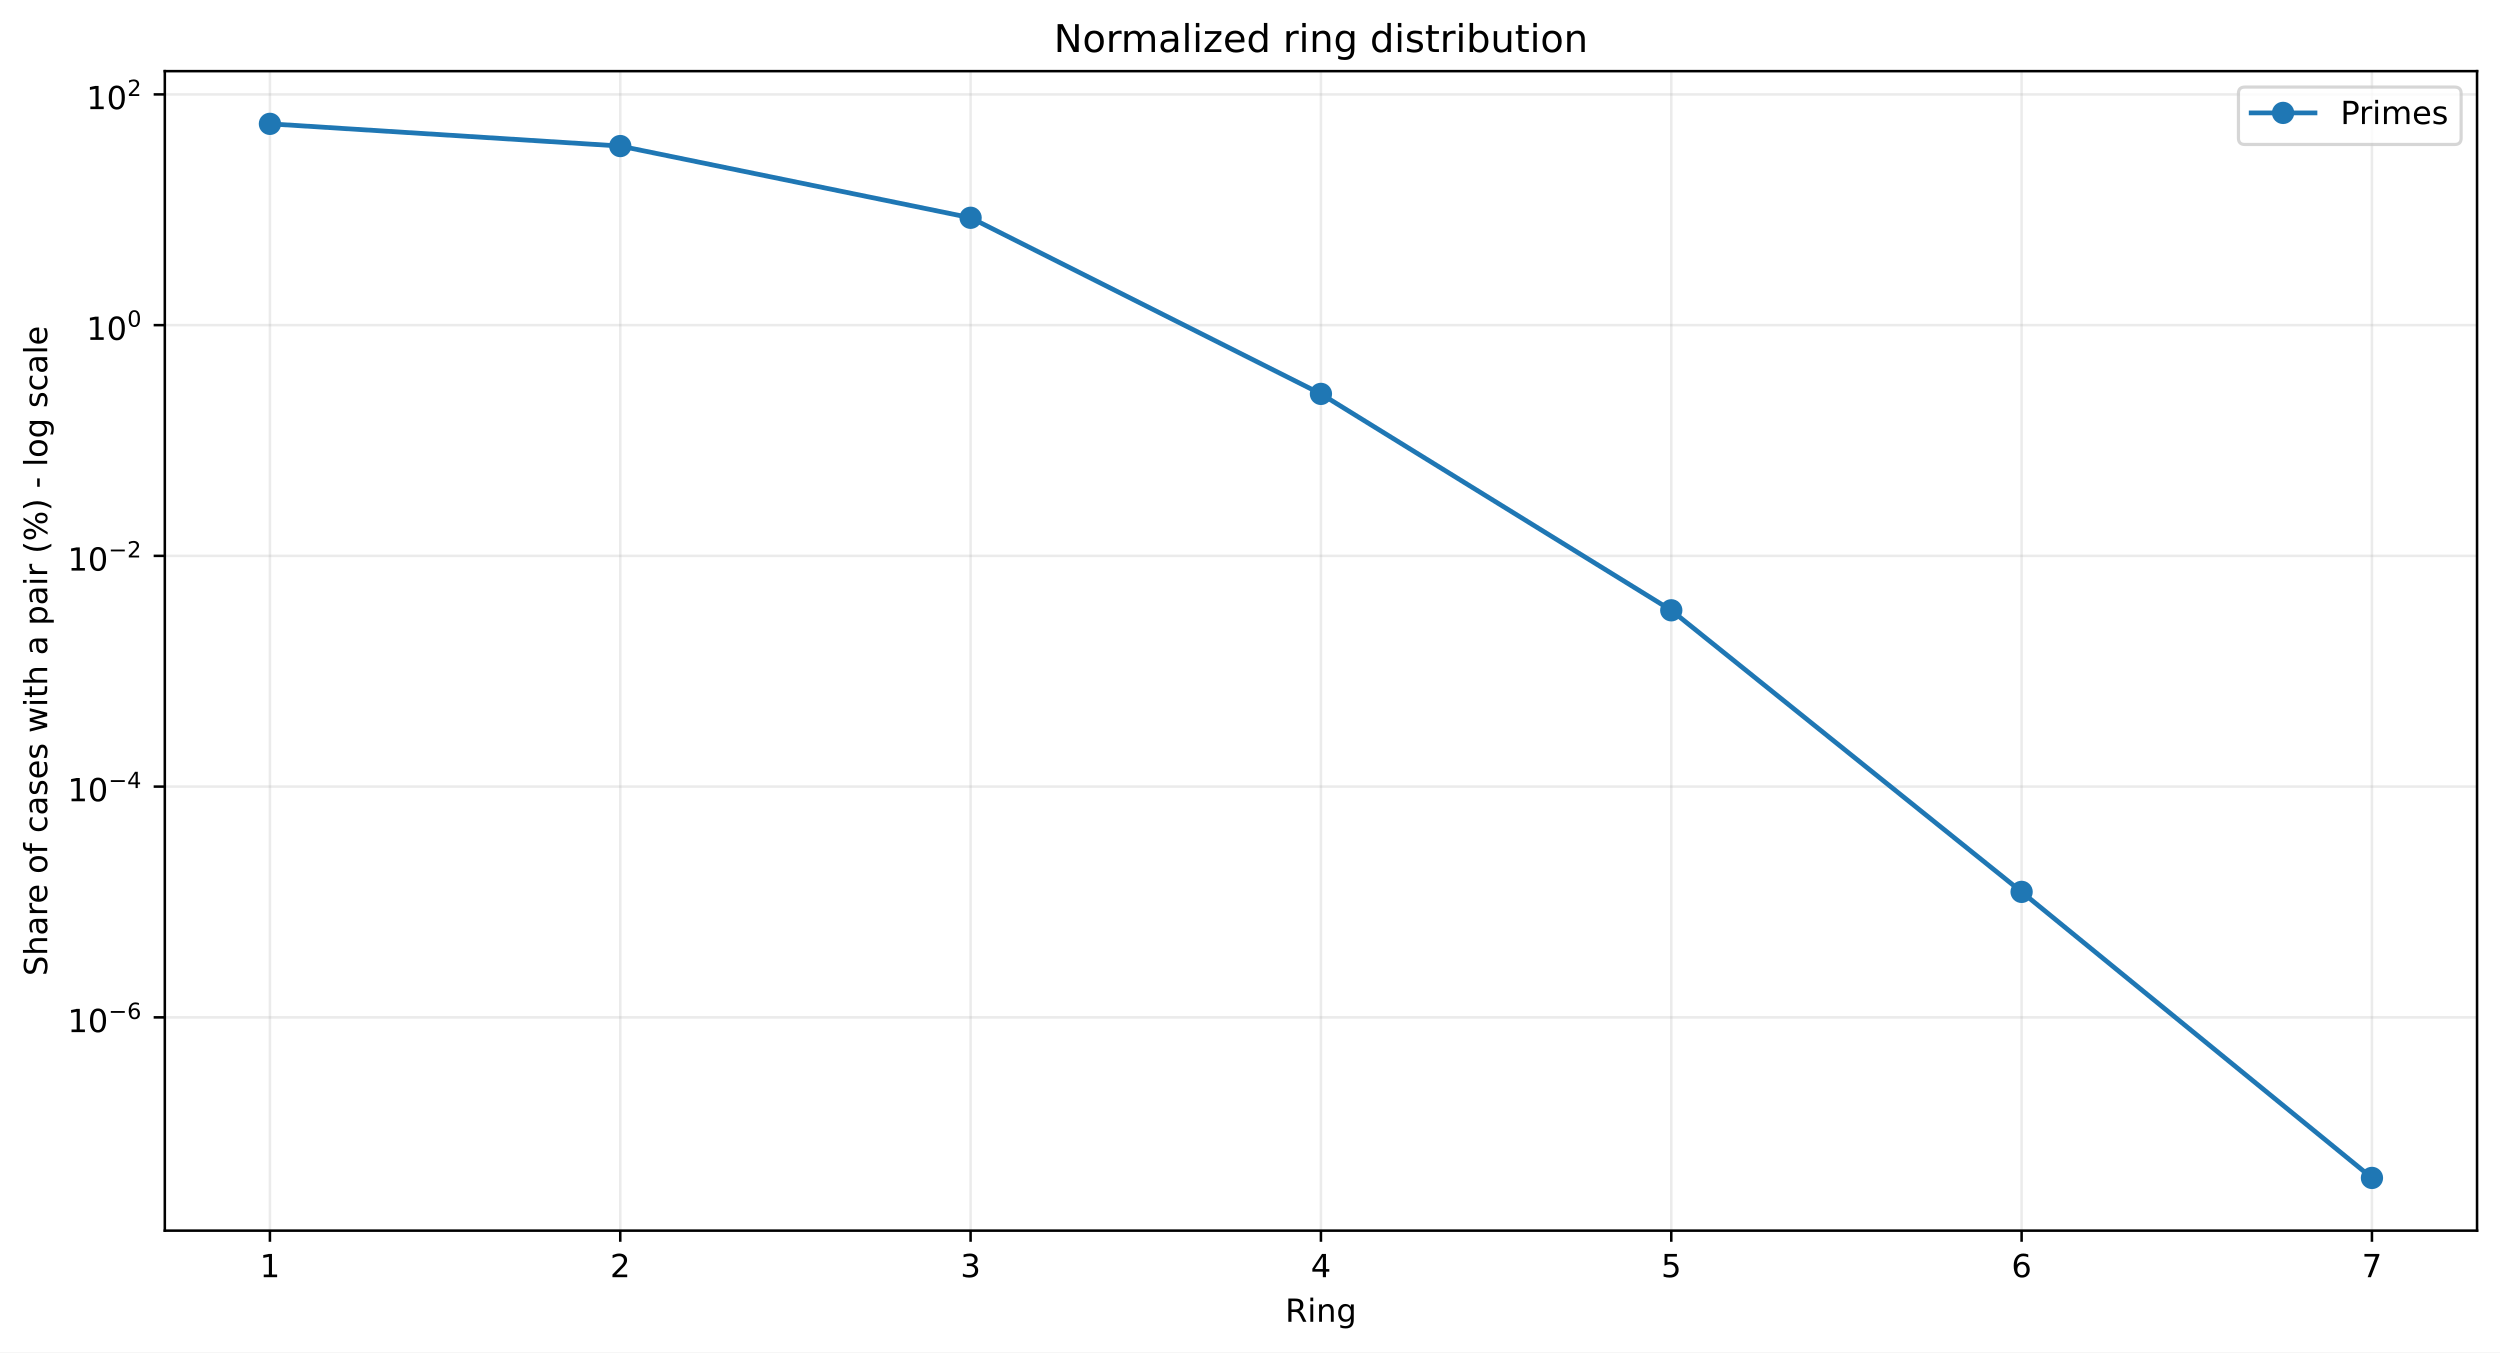
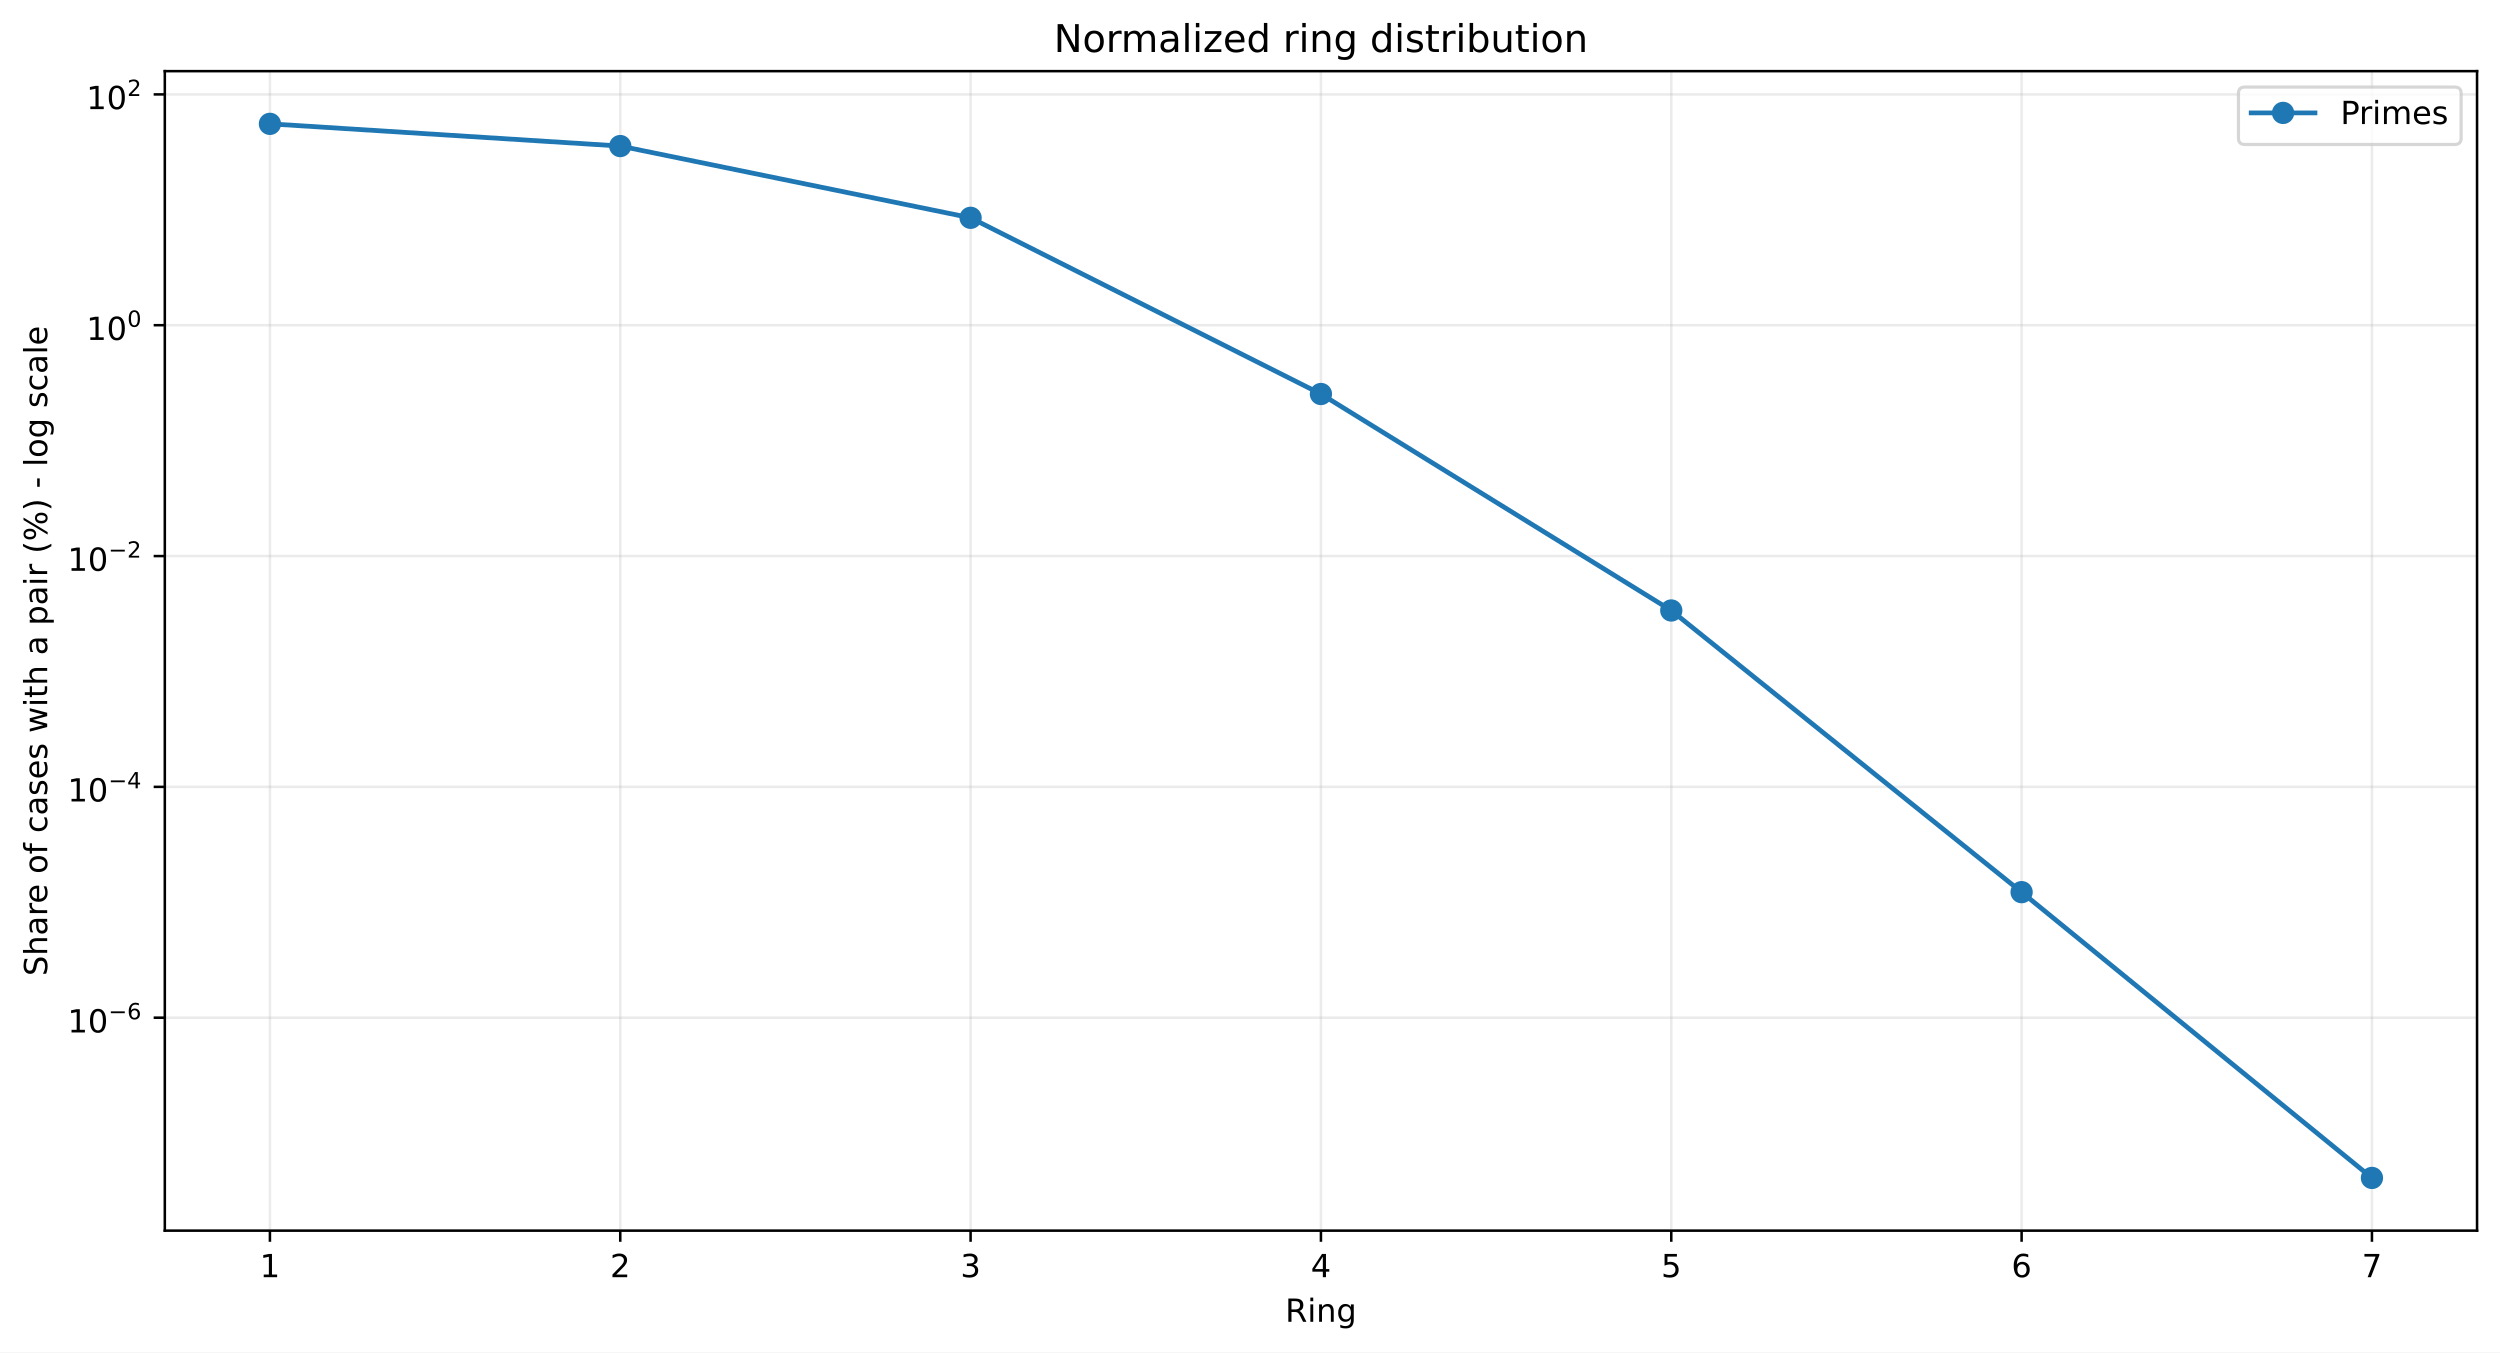
<svg xmlns="http://www.w3.org/2000/svg" xmlns:xlink="http://www.w3.org/1999/xlink" width="784.218pt" height="424.237pt" viewBox="0 0 784.218 424.237" version="1.1">
  <defs>
    <style type="text/css">*{stroke-linejoin: round; stroke-linecap: butt}</style>
  </defs>
  <g id="figure_1">
    <g id="patch_1">
      <path d="M 0 424.237  L 784.218 424.237  L 784.218 0  L 0 0  z " style="fill: #ffffff" />
    </g>
    <g id="axes_1">
      <g id="patch_2">
        <path d="M 51.701 386.036  L 777.018 386.036  L 777.018 22.318  L 51.701 22.318  z " style="fill: #ffffff" />
      </g>
      <g id="matplotlib.axis_1">
        <g id="xtick_1">
          <g id="line2d_1">
-             <path d="M 84.67 386.036  L 84.67 22.318  " clip-path="url(#p6aad1c8ba7)" style="fill: none; stroke: #b0b0b0; stroke-opacity: 0.25; stroke-width: 0.8; stroke-linecap: square" />
+             <path d="M 84.67 386.036  L 84.67 22.318  " clip-path="url(#p8965dff6c9)" style="fill: none; stroke: #b0b0b0; stroke-opacity: 0.25; stroke-width: 0.8; stroke-linecap: square" />
          </g>
          <g id="line2d_2">
            <defs>
-               <path id="m1be9bcf2bf" d="M 0 0  L 0 3.5  " style="stroke: #000000; stroke-width: 0.8" />
+               <path id="m0a9e1b221e" d="M 0 0  L 0 3.5  " style="stroke: #000000; stroke-width: 0.8" />
            </defs>
            <g>
-               <use xlink:href="#m1be9bcf2bf" x="84.67" y="386.036" style="stroke: #000000; stroke-width: 0.8" />
+               <use xlink:href="#m0a9e1b221e" x="84.67" y="386.036" style="stroke: #000000; stroke-width: 0.8" />
            </g>
          </g>
          <g id="text_1">
            <g transform="translate(81.48852 400.6334) scale(0.1 -0.1)">
              <defs>
                <path id="DejaVuSans-14" d="M 794 531  L 1825 531  L 1825 4091  L 703 3866  L 703 4441  L 1819 4666  L 2450 4666  L 2450 531  L 3481 531  L 3481 0  L 794 0  L 794 531  z " transform="scale(0.015625)" />
              </defs>
              <use xlink:href="#DejaVuSans-14" />
            </g>
          </g>
        </g>
        <g id="xtick_2">
          <g id="line2d_3">
-             <path d="M 194.566 386.036  L 194.566 22.318  " clip-path="url(#p6aad1c8ba7)" style="fill: none; stroke: #b0b0b0; stroke-opacity: 0.25; stroke-width: 0.8; stroke-linecap: square" />
+             <path d="M 194.566 386.036  L 194.566 22.318  " clip-path="url(#p8965dff6c9)" style="fill: none; stroke: #b0b0b0; stroke-opacity: 0.25; stroke-width: 0.8; stroke-linecap: square" />
          </g>
          <g id="line2d_4">
            <g>
-               <use xlink:href="#m1be9bcf2bf" x="194.566" y="386.036" style="stroke: #000000; stroke-width: 0.8" />
+               <use xlink:href="#m0a9e1b221e" x="194.566" y="386.036" style="stroke: #000000; stroke-width: 0.8" />
            </g>
          </g>
          <g id="text_2">
            <g transform="translate(191.3851 400.6334) scale(0.1 -0.1)">
              <defs>
                <path id="DejaVuSans-15" d="M 1228 531  L 3431 531  L 3431 0  L 469 0  L 469 531  Q 828 903 1448 1529  Q 2069 2156 2228 2338  Q 2531 2678 2651 2914  Q 2772 3150 2772 3378  Q 2772 3750 2511 3984  Q 2250 4219 1831 4219  Q 1534 4219 1204 4116  Q 875 4013 500 3803  L 500 4441  Q 881 4594 1212 4672  Q 1544 4750 1819 4750  Q 2544 4750 2975 4387  Q 3406 4025 3406 3419  Q 3406 3131 3298 2873  Q 3191 2616 2906 2266  Q 2828 2175 2409 1742  Q 1991 1309 1228 531  z " transform="scale(0.015625)" />
              </defs>
              <use xlink:href="#DejaVuSans-15" />
            </g>
          </g>
        </g>
        <g id="xtick_3">
          <g id="line2d_5">
-             <path d="M 304.463 386.036  L 304.463 22.318  " clip-path="url(#p6aad1c8ba7)" style="fill: none; stroke: #b0b0b0; stroke-opacity: 0.25; stroke-width: 0.8; stroke-linecap: square" />
+             <path d="M 304.463 386.036  L 304.463 22.318  " clip-path="url(#p8965dff6c9)" style="fill: none; stroke: #b0b0b0; stroke-opacity: 0.25; stroke-width: 0.8; stroke-linecap: square" />
          </g>
          <g id="line2d_6">
            <g>
-               <use xlink:href="#m1be9bcf2bf" x="304.463" y="386.036" style="stroke: #000000; stroke-width: 0.8" />
+               <use xlink:href="#m0a9e1b221e" x="304.463" y="386.036" style="stroke: #000000; stroke-width: 0.8" />
            </g>
          </g>
          <g id="text_3">
            <g transform="translate(301.2817 400.6334) scale(0.1 -0.1)">
              <defs>
                <path id="DejaVuSans-16" d="M 2597 2516  Q 3050 2419 3304 2112  Q 3559 1806 3559 1356  Q 3559 666 3084 287  Q 2609 -91 1734 -91  Q 1441 -91 1130 -33  Q 819 25 488 141  L 488 750  Q 750 597 1062 519  Q 1375 441 1716 441  Q 2309 441 2620 675  Q 2931 909 2931 1356  Q 2931 1769 2642 2001  Q 2353 2234 1838 2234  L 1294 2234  L 1294 2753  L 1863 2753  Q 2328 2753 2575 2939  Q 2822 3125 2822 3475  Q 2822 3834 2567 4026  Q 2313 4219 1838 4219  Q 1578 4219 1281 4162  Q 984 4106 628 3988  L 628 4550  Q 988 4650 1302 4700  Q 1616 4750 1894 4750  Q 2613 4750 3031 4423  Q 3450 4097 3450 3541  Q 3450 3153 3228 2886  Q 3006 2619 2597 2516  z " transform="scale(0.015625)" />
              </defs>
              <use xlink:href="#DejaVuSans-16" />
            </g>
          </g>
        </g>
        <g id="xtick_4">
          <g id="line2d_7">
-             <path d="M 414.36 386.036  L 414.36 22.318  " clip-path="url(#p6aad1c8ba7)" style="fill: none; stroke: #b0b0b0; stroke-opacity: 0.25; stroke-width: 0.8; stroke-linecap: square" />
+             <path d="M 414.36 386.036  L 414.36 22.318  " clip-path="url(#p8965dff6c9)" style="fill: none; stroke: #b0b0b0; stroke-opacity: 0.25; stroke-width: 0.8; stroke-linecap: square" />
          </g>
          <g id="line2d_8">
            <g>
-               <use xlink:href="#m1be9bcf2bf" x="414.36" y="386.036" style="stroke: #000000; stroke-width: 0.8" />
+               <use xlink:href="#m0a9e1b221e" x="414.36" y="386.036" style="stroke: #000000; stroke-width: 0.8" />
            </g>
          </g>
          <g id="text_4">
            <g transform="translate(411.1784 400.6334) scale(0.1 -0.1)">
              <defs>
                <path id="DejaVuSans-17" d="M 2419 4116  L 825 1625  L 2419 1625  L 2419 4116  z M 2253 4666  L 3047 4666  L 3047 1625  L 3713 1625  L 3713 1100  L 3047 1100  L 3047 0  L 2419 0  L 2419 1100  L 313 1100  L 313 1709  L 2253 4666  z " transform="scale(0.015625)" />
              </defs>
              <use xlink:href="#DejaVuSans-17" />
            </g>
          </g>
        </g>
        <g id="xtick_5">
          <g id="line2d_9">
-             <path d="M 524.256 386.036  L 524.256 22.318  " clip-path="url(#p6aad1c8ba7)" style="fill: none; stroke: #b0b0b0; stroke-opacity: 0.25; stroke-width: 0.8; stroke-linecap: square" />
+             <path d="M 524.256 386.036  L 524.256 22.318  " clip-path="url(#p8965dff6c9)" style="fill: none; stroke: #b0b0b0; stroke-opacity: 0.25; stroke-width: 0.8; stroke-linecap: square" />
          </g>
          <g id="line2d_10">
            <g>
-               <use xlink:href="#m1be9bcf2bf" x="524.256" y="386.036" style="stroke: #000000; stroke-width: 0.8" />
+               <use xlink:href="#m0a9e1b221e" x="524.256" y="386.036" style="stroke: #000000; stroke-width: 0.8" />
            </g>
          </g>
          <g id="text_5">
            <g transform="translate(521.075 400.6334) scale(0.1 -0.1)">
              <defs>
                <path id="DejaVuSans-18" d="M 691 4666  L 3169 4666  L 3169 4134  L 1269 4134  L 1269 2991  Q 1406 3038 1543 3061  Q 1681 3084 1819 3084  Q 2600 3084 3056 2656  Q 3513 2228 3513 1497  Q 3513 744 3044 326  Q 2575 -91 1722 -91  Q 1428 -91 1123 -41  Q 819 9 494 109  L 494 744  Q 775 591 1075 516  Q 1375 441 1709 441  Q 2250 441 2565 725  Q 2881 1009 2881 1497  Q 2881 1984 2565 2268  Q 2250 2553 1709 2553  Q 1456 2553 1204 2497  Q 953 2441 691 2322  L 691 4666  z " transform="scale(0.015625)" />
              </defs>
              <use xlink:href="#DejaVuSans-18" />
            </g>
          </g>
        </g>
        <g id="xtick_6">
          <g id="line2d_11">
-             <path d="M 634.153 386.036  L 634.153 22.318  " clip-path="url(#p6aad1c8ba7)" style="fill: none; stroke: #b0b0b0; stroke-opacity: 0.25; stroke-width: 0.8; stroke-linecap: square" />
+             <path d="M 634.153 386.036  L 634.153 22.318  " clip-path="url(#p8965dff6c9)" style="fill: none; stroke: #b0b0b0; stroke-opacity: 0.25; stroke-width: 0.8; stroke-linecap: square" />
          </g>
          <g id="line2d_12">
            <g>
-               <use xlink:href="#m1be9bcf2bf" x="634.153" y="386.036" style="stroke: #000000; stroke-width: 0.8" />
+               <use xlink:href="#m0a9e1b221e" x="634.153" y="386.036" style="stroke: #000000; stroke-width: 0.8" />
            </g>
          </g>
          <g id="text_6">
            <g transform="translate(630.9716 400.6334) scale(0.1 -0.1)">
              <defs>
                <path id="DejaVuSans-19" d="M 2113 2584  Q 1688 2584 1439 2293  Q 1191 2003 1191 1497  Q 1191 994 1439 701  Q 1688 409 2113 409  Q 2538 409 2786 701  Q 3034 994 3034 1497  Q 3034 2003 2786 2293  Q 2538 2584 2113 2584  z M 3366 4563  L 3366 3988  Q 3128 4100 2886 4159  Q 2644 4219 2406 4219  Q 1781 4219 1451 3797  Q 1122 3375 1075 2522  Q 1259 2794 1537 2939  Q 1816 3084 2150 3084  Q 2853 3084 3261 2657  Q 3669 2231 3669 1497  Q 3669 778 3244 343  Q 2819 -91 2113 -91  Q 1303 -91 875 529  Q 447 1150 447 2328  Q 447 3434 972 4092  Q 1497 4750 2381 4750  Q 2619 4750 2861 4703  Q 3103 4656 3366 4563  z " transform="scale(0.015625)" />
              </defs>
              <use xlink:href="#DejaVuSans-19" />
            </g>
          </g>
        </g>
        <g id="xtick_7">
          <g id="line2d_13">
-             <path d="M 744.049 386.036  L 744.049 22.318  " clip-path="url(#p6aad1c8ba7)" style="fill: none; stroke: #b0b0b0; stroke-opacity: 0.25; stroke-width: 0.8; stroke-linecap: square" />
+             <path d="M 744.049 386.036  L 744.049 22.318  " clip-path="url(#p8965dff6c9)" style="fill: none; stroke: #b0b0b0; stroke-opacity: 0.25; stroke-width: 0.8; stroke-linecap: square" />
          </g>
          <g id="line2d_14">
            <g>
-               <use xlink:href="#m1be9bcf2bf" x="744.049" y="386.036" style="stroke: #000000; stroke-width: 0.8" />
+               <use xlink:href="#m0a9e1b221e" x="744.049" y="386.036" style="stroke: #000000; stroke-width: 0.8" />
            </g>
          </g>
          <g id="text_7">
            <g transform="translate(740.8682 400.6334) scale(0.1 -0.1)">
              <defs>
                <path id="DejaVuSans-1a" d="M 525 4666  L 3525 4666  L 3525 4397  L 1831 0  L 1172 0  L 2766 4134  L 525 4134  L 525 4666  z " transform="scale(0.015625)" />
              </defs>
              <use xlink:href="#DejaVuSans-1a" />
            </g>
          </g>
        </g>
        <g id="text_8">
          <g transform="translate(403.1534 414.6342) scale(0.1 -0.1)">
            <defs>
              <path id="DejaVuSans-35" d="M 2841 2188  Q 3044 2119 3236 1894  Q 3428 1669 3622 1275  L 4263 0  L 3584 0  L 2988 1197  Q 2756 1666 2539 1819  Q 2322 1972 1947 1972  L 1259 1972  L 1259 0  L 628 0  L 628 4666  L 2053 4666  Q 2853 4666 3247 4331  Q 3641 3997 3641 3322  Q 3641 2881 3436 2590  Q 3231 2300 2841 2188  z M 1259 4147  L 1259 2491  L 2053 2491  Q 2509 2491 2742 2702  Q 2975 2913 2975 3322  Q 2975 3731 2742 3939  Q 2509 4147 2053 4147  L 1259 4147  z " transform="scale(0.015625)" />
              <path id="DejaVuSans-4c" d="M 603 3500  L 1178 3500  L 1178 0  L 603 0  L 603 3500  z M 603 4863  L 1178 4863  L 1178 4134  L 603 4134  L 603 4863  z " transform="scale(0.015625)" />
              <path id="DejaVuSans-51" d="M 3513 2113  L 3513 0  L 2938 0  L 2938 2094  Q 2938 2591 2744 2837  Q 2550 3084 2163 3084  Q 1697 3084 1428 2787  Q 1159 2491 1159 1978  L 1159 0  L 581 0  L 581 3500  L 1159 3500  L 1159 2956  Q 1366 3272 1645 3428  Q 1925 3584 2291 3584  Q 2894 3584 3203 3211  Q 3513 2838 3513 2113  z " transform="scale(0.015625)" />
              <path id="DejaVuSans-4a" d="M 2906 1791  Q 2906 2416 2648 2759  Q 2391 3103 1925 3103  Q 1463 3103 1205 2759  Q 947 2416 947 1791  Q 947 1169 1205 825  Q 1463 481 1925 481  Q 2391 481 2648 825  Q 2906 1169 2906 1791  z M 3481 434  Q 3481 -459 3084 -895  Q 2688 -1331 1869 -1331  Q 1566 -1331 1297 -1286  Q 1028 -1241 775 -1147  L 775 -588  Q 1028 -725 1275 -790  Q 1522 -856 1778 -856  Q 2344 -856 2625 -561  Q 2906 -266 2906 331  L 2906 616  Q 2728 306 2450 153  Q 2172 0 1784 0  Q 1141 0 747 490  Q 353 981 353 1791  Q 353 2603 747 3093  Q 1141 3584 1784 3584  Q 2172 3584 2450 3431  Q 2728 3278 2906 2969  L 2906 3500  L 3481 3500  L 3481 434  z " transform="scale(0.015625)" />
            </defs>
            <use xlink:href="#DejaVuSans-35" />
            <use xlink:href="#DejaVuSans-4c" transform="translate(69.48438 0)" />
            <use xlink:href="#DejaVuSans-51" transform="translate(97.26562 0)" />
            <use xlink:href="#DejaVuSans-4a" transform="translate(160.6406 0)" />
          </g>
        </g>
      </g>
      <g id="matplotlib.axis_2">
        <g id="ytick_1">
          <g id="line2d_15">
-             <path d="M 51.701 319.135  L 777.018 319.135  " clip-path="url(#p6aad1c8ba7)" style="fill: none; stroke: #b0b0b0; stroke-opacity: 0.25; stroke-width: 0.8; stroke-linecap: square" />
+             <path d="M 51.701 319.241  L 777.018 319.241  " clip-path="url(#p8965dff6c9)" style="fill: none; stroke: #b0b0b0; stroke-opacity: 0.25; stroke-width: 0.8; stroke-linecap: square" />
          </g>
          <g id="line2d_16">
            <defs>
-               <path id="m65f18855a5" d="M 0 0  L -3.5 0  " style="stroke: #000000; stroke-width: 0.8" />
+               <path id="m76a632f566" d="M 0 0  L -3.5 0  " style="stroke: #000000; stroke-width: 0.8" />
            </defs>
            <g>
-               <use xlink:href="#m65f18855a5" x="51.701" y="319.135" style="stroke: #000000; stroke-width: 0.8" />
+               <use xlink:href="#m76a632f566" x="51.701" y="319.241" style="stroke: #000000; stroke-width: 0.8" />
            </g>
          </g>
          <g id="text_9">
-             <g transform="translate(21.20078 323.835) scale(0.1 -0.1)">
+             <g transform="translate(21.20078 323.9407) scale(0.1 -0.1)">
              <defs>
                <path id="DejaVuSans-13" d="M 2034 4250  Q 1547 4250 1301 3770  Q 1056 3291 1056 2328  Q 1056 1369 1301 889  Q 1547 409 2034 409  Q 2525 409 2770 889  Q 3016 1369 3016 2328  Q 3016 3291 2770 3770  Q 2525 4250 2034 4250  z M 2034 4750  Q 2819 4750 3233 4129  Q 3647 3509 3647 2328  Q 3647 1150 3233 529  Q 2819 -91 2034 -91  Q 1250 -91 836 529  Q 422 1150 422 2328  Q 422 3509 836 4129  Q 1250 4750 2034 4750  z " transform="scale(0.015625)" />
                <path id="DejaVuSans-c9c" d="M 678 2272  L 4684 2272  L 4684 1741  L 678 1741  L 678 2272  z " transform="scale(0.015625)" />
              </defs>
              <use xlink:href="#DejaVuSans-14" transform="translate(0 0.746875)" />
              <use xlink:href="#DejaVuSans-13" transform="translate(63.62305 0.746875)" />
              <use xlink:href="#DejaVuSans-c9c" transform="translate(128.2031 42.04688) scale(0.7)" />
              <use xlink:href="#DejaVuSans-19" transform="translate(186.8555 42.04688) scale(0.7)" />
            </g>
          </g>
        </g>
        <g id="ytick_2">
          <g id="line2d_17">
-             <path d="M 51.701 246.754  L 777.018 246.754  " clip-path="url(#p6aad1c8ba7)" style="fill: none; stroke: #b0b0b0; stroke-opacity: 0.25; stroke-width: 0.8; stroke-linecap: square" />
+             <path d="M 51.701 246.833  L 777.018 246.833  " clip-path="url(#p8965dff6c9)" style="fill: none; stroke: #b0b0b0; stroke-opacity: 0.25; stroke-width: 0.8; stroke-linecap: square" />
          </g>
          <g id="line2d_18">
            <g>
-               <use xlink:href="#m65f18855a5" x="51.701" y="246.754" style="stroke: #000000; stroke-width: 0.8" />
+               <use xlink:href="#m76a632f566" x="51.701" y="246.833" style="stroke: #000000; stroke-width: 0.8" />
            </g>
          </g>
          <g id="text_10">
-             <g transform="translate(21.20078 251.4044) scale(0.1 -0.1)">
+             <g transform="translate(21.20078 251.4828) scale(0.1 -0.1)">
              <use xlink:href="#DejaVuSans-14" transform="translate(0 0.665625)" />
              <use xlink:href="#DejaVuSans-13" transform="translate(63.62305 0.665625)" />
              <use xlink:href="#DejaVuSans-c9c" transform="translate(128.2031 41.96563) scale(0.7)" />
              <use xlink:href="#DejaVuSans-17" transform="translate(186.8555 41.96563) scale(0.7)" />
            </g>
          </g>
        </g>
        <g id="ytick_3">
          <g id="line2d_19">
-             <path d="M 51.701 174.374  L 777.018 174.374  " clip-path="url(#p6aad1c8ba7)" style="fill: none; stroke: #b0b0b0; stroke-opacity: 0.25; stroke-width: 0.8; stroke-linecap: square" />
+             <path d="M 51.701 174.425  L 777.018 174.425  " clip-path="url(#p8965dff6c9)" style="fill: none; stroke: #b0b0b0; stroke-opacity: 0.25; stroke-width: 0.8; stroke-linecap: square" />
          </g>
          <g id="line2d_20">
            <g>
-               <use xlink:href="#m65f18855a5" x="51.701" y="174.374" style="stroke: #000000; stroke-width: 0.8" />
+               <use xlink:href="#m76a632f566" x="51.701" y="174.425" style="stroke: #000000; stroke-width: 0.8" />
            </g>
          </g>
          <g id="text_11">
-             <g transform="translate(21.20078 179.0737) scale(0.1 -0.1)">
+             <g transform="translate(21.20078 179.1248) scale(0.1 -0.1)">
              <use xlink:href="#DejaVuSans-14" transform="translate(0 0.746875)" />
              <use xlink:href="#DejaVuSans-13" transform="translate(63.62305 0.746875)" />
              <use xlink:href="#DejaVuSans-c9c" transform="translate(128.2031 42.04688) scale(0.7)" />
              <use xlink:href="#DejaVuSans-15" transform="translate(186.8555 42.04688) scale(0.7)" />
            </g>
          </g>
        </g>
        <g id="ytick_4">
          <g id="line2d_21">
-             <path d="M 51.701 101.993  L 777.018 101.993  " clip-path="url(#p6aad1c8ba7)" style="fill: none; stroke: #b0b0b0; stroke-opacity: 0.25; stroke-width: 0.8; stroke-linecap: square" />
+             <path d="M 51.701 102.017  L 777.018 102.017  " clip-path="url(#p8965dff6c9)" style="fill: none; stroke: #b0b0b0; stroke-opacity: 0.25; stroke-width: 0.8; stroke-linecap: square" />
          </g>
          <g id="line2d_22">
            <g>
-               <use xlink:href="#m65f18855a5" x="51.701" y="101.993" style="stroke: #000000; stroke-width: 0.8" />
+               <use xlink:href="#m76a632f566" x="51.701" y="102.017" style="stroke: #000000; stroke-width: 0.8" />
            </g>
          </g>
          <g id="text_12">
-             <g transform="translate(27.10078 106.693) scale(0.1 -0.1)">
+             <g transform="translate(27.10078 106.7168) scale(0.1 -0.1)">
              <use xlink:href="#DejaVuSans-14" transform="translate(0 0.746875)" />
              <use xlink:href="#DejaVuSans-13" transform="translate(63.62305 0.746875)" />
              <use xlink:href="#DejaVuSans-13" transform="translate(128.2031 42.04688) scale(0.7)" />
            </g>
          </g>
        </g>
        <g id="ytick_5">
          <g id="line2d_23">
-             <path d="M 51.701 29.612  L 777.018 29.612  " clip-path="url(#p6aad1c8ba7)" style="fill: none; stroke: #b0b0b0; stroke-opacity: 0.25; stroke-width: 0.8; stroke-linecap: square" />
+             <path d="M 51.701 29.609  L 777.018 29.609  " clip-path="url(#p8965dff6c9)" style="fill: none; stroke: #b0b0b0; stroke-opacity: 0.25; stroke-width: 0.8; stroke-linecap: square" />
          </g>
          <g id="line2d_24">
            <g>
-               <use xlink:href="#m65f18855a5" x="51.701" y="29.612" style="stroke: #000000; stroke-width: 0.8" />
+               <use xlink:href="#m76a632f566" x="51.701" y="29.609" style="stroke: #000000; stroke-width: 0.8" />
            </g>
          </g>
          <g id="text_13">
-             <g transform="translate(27.10078 34.31236) scale(0.1 -0.1)">
+             <g transform="translate(27.10078 34.30887) scale(0.1 -0.1)">
              <use xlink:href="#DejaVuSans-14" transform="translate(0 0.746875)" />
              <use xlink:href="#DejaVuSans-13" transform="translate(63.62305 0.746875)" />
              <use xlink:href="#DejaVuSans-15" transform="translate(128.2031 42.04688) scale(0.7)" />
            </g>
          </g>
        </g>
        <g id="text_14">
          <g transform="translate(14.79844 306.1426) rotate(-90) scale(0.1 -0.1)">
            <defs>
              <path id="DejaVuSans-36" d="M 3425 4513  L 3425 3897  Q 3066 4069 2747 4153  Q 2428 4238 2131 4238  Q 1616 4238 1336 4038  Q 1056 3838 1056 3469  Q 1056 3159 1242 3001  Q 1428 2844 1947 2747  L 2328 2669  Q 3034 2534 3370 2195  Q 3706 1856 3706 1288  Q 3706 609 3251 259  Q 2797 -91 1919 -91  Q 1588 -91 1214 -16  Q 841 59 441 206  L 441 856  Q 825 641 1194 531  Q 1563 422 1919 422  Q 2459 422 2753 634  Q 3047 847 3047 1241  Q 3047 1584 2836 1778  Q 2625 1972 2144 2069  L 1759 2144  Q 1053 2284 737 2584  Q 422 2884 422 3419  Q 422 4038 858 4394  Q 1294 4750 2059 4750  Q 2388 4750 2728 4690  Q 3069 4631 3425 4513  z " transform="scale(0.015625)" />
              <path id="DejaVuSans-4b" d="M 3513 2113  L 3513 0  L 2938 0  L 2938 2094  Q 2938 2591 2744 2837  Q 2550 3084 2163 3084  Q 1697 3084 1428 2787  Q 1159 2491 1159 1978  L 1159 0  L 581 0  L 581 4863  L 1159 4863  L 1159 2956  Q 1366 3272 1645 3428  Q 1925 3584 2291 3584  Q 2894 3584 3203 3211  Q 3513 2838 3513 2113  z " transform="scale(0.015625)" />
              <path id="DejaVuSans-44" d="M 2194 1759  Q 1497 1759 1228 1600  Q 959 1441 959 1056  Q 959 750 1161 570  Q 1363 391 1709 391  Q 2188 391 2477 730  Q 2766 1069 2766 1631  L 2766 1759  L 2194 1759  z M 3341 1997  L 3341 0  L 2766 0  L 2766 531  Q 2569 213 2275 61  Q 1981 -91 1556 -91  Q 1019 -91 701 211  Q 384 513 384 1019  Q 384 1609 779 1909  Q 1175 2209 1959 2209  L 2766 2209  L 2766 2266  Q 2766 2663 2505 2880  Q 2244 3097 1772 3097  Q 1472 3097 1187 3025  Q 903 2953 641 2809  L 641 3341  Q 956 3463 1253 3523  Q 1550 3584 1831 3584  Q 2591 3584 2966 3190  Q 3341 2797 3341 1997  z " transform="scale(0.015625)" />
              <path id="DejaVuSans-55" d="M 2631 2963  Q 2534 3019 2420 3045  Q 2306 3072 2169 3072  Q 1681 3072 1420 2755  Q 1159 2438 1159 1844  L 1159 0  L 581 0  L 581 3500  L 1159 3500  L 1159 2956  Q 1341 3275 1631 3429  Q 1922 3584 2338 3584  Q 2397 3584 2469 3576  Q 2541 3569 2628 3553  L 2631 2963  z " transform="scale(0.015625)" />
              <path id="DejaVuSans-48" d="M 3597 1894  L 3597 1613  L 953 1613  Q 991 1019 1311 708  Q 1631 397 2203 397  Q 2534 397 2845 478  Q 3156 559 3463 722  L 3463 178  Q 3153 47 2828 -22  Q 2503 -91 2169 -91  Q 1331 -91 842 396  Q 353 884 353 1716  Q 353 2575 817 3079  Q 1281 3584 2069 3584  Q 2775 3584 3186 3129  Q 3597 2675 3597 1894  z M 3022 2063  Q 3016 2534 2758 2815  Q 2500 3097 2075 3097  Q 1594 3097 1305 2825  Q 1016 2553 972 2059  L 3022 2063  z " transform="scale(0.015625)" />
              <path id="DejaVuSans-3" transform="scale(0.015625)" />
              <path id="DejaVuSans-52" d="M 1959 3097  Q 1497 3097 1228 2736  Q 959 2375 959 1747  Q 959 1119 1226 758  Q 1494 397 1959 397  Q 2419 397 2687 759  Q 2956 1122 2956 1747  Q 2956 2369 2687 2733  Q 2419 3097 1959 3097  z M 1959 3584  Q 2709 3584 3137 3096  Q 3566 2609 3566 1747  Q 3566 888 3137 398  Q 2709 -91 1959 -91  Q 1206 -91 779 398  Q 353 888 353 1747  Q 353 2609 779 3096  Q 1206 3584 1959 3584  z " transform="scale(0.015625)" />
              <path id="DejaVuSans-49" d="M 2375 4863  L 2375 4384  L 1825 4384  Q 1516 4384 1395 4259  Q 1275 4134 1275 3809  L 1275 3500  L 2222 3500  L 2222 3053  L 1275 3053  L 1275 0  L 697 0  L 697 3053  L 147 3053  L 147 3500  L 697 3500  L 697 3744  Q 697 4328 969 4595  Q 1241 4863 1831 4863  L 2375 4863  z " transform="scale(0.015625)" />
              <path id="DejaVuSans-46" d="M 3122 3366  L 3122 2828  Q 2878 2963 2633 3030  Q 2388 3097 2138 3097  Q 1578 3097 1268 2742  Q 959 2388 959 1747  Q 959 1106 1268 751  Q 1578 397 2138 397  Q 2388 397 2633 464  Q 2878 531 3122 666  L 3122 134  Q 2881 22 2623 -34  Q 2366 -91 2075 -91  Q 1284 -91 818 406  Q 353 903 353 1747  Q 353 2603 823 3093  Q 1294 3584 2113 3584  Q 2378 3584 2631 3529  Q 2884 3475 3122 3366  z " transform="scale(0.015625)" />
              <path id="DejaVuSans-56" d="M 2834 3397  L 2834 2853  Q 2591 2978 2328 3040  Q 2066 3103 1784 3103  Q 1356 3103 1142 2972  Q 928 2841 928 2578  Q 928 2378 1081 2264  Q 1234 2150 1697 2047  L 1894 2003  Q 2506 1872 2764 1633  Q 3022 1394 3022 966  Q 3022 478 2636 193  Q 2250 -91 1575 -91  Q 1294 -91 989 -36  Q 684 19 347 128  L 347 722  Q 666 556 975 473  Q 1284 391 1588 391  Q 1994 391 2212 530  Q 2431 669 2431 922  Q 2431 1156 2273 1281  Q 2116 1406 1581 1522  L 1381 1569  Q 847 1681 609 1914  Q 372 2147 372 2553  Q 372 3047 722 3315  Q 1072 3584 1716 3584  Q 2034 3584 2315 3537  Q 2597 3491 2834 3397  z " transform="scale(0.015625)" />
              <path id="DejaVuSans-5a" d="M 269 3500  L 844 3500  L 1563 769  L 2278 3500  L 2956 3500  L 3675 769  L 4391 3500  L 4966 3500  L 4050 0  L 3372 0  L 2619 2869  L 1863 0  L 1184 0  L 269 3500  z " transform="scale(0.015625)" />
              <path id="DejaVuSans-57" d="M 1172 4494  L 1172 3500  L 2356 3500  L 2356 3053  L 1172 3053  L 1172 1153  Q 1172 725 1289 603  Q 1406 481 1766 481  L 2356 481  L 2356 0  L 1766 0  Q 1100 0 847 248  Q 594 497 594 1153  L 594 3053  L 172 3053  L 172 3500  L 594 3500  L 594 4494  L 1172 4494  z " transform="scale(0.015625)" />
              <path id="DejaVuSans-53" d="M 1159 525  L 1159 -1331  L 581 -1331  L 581 3500  L 1159 3500  L 1159 2969  Q 1341 3281 1617 3432  Q 1894 3584 2278 3584  Q 2916 3584 3314 3078  Q 3713 2572 3713 1747  Q 3713 922 3314 415  Q 2916 -91 2278 -91  Q 1894 -91 1617 61  Q 1341 213 1159 525  z M 3116 1747  Q 3116 2381 2855 2742  Q 2594 3103 2138 3103  Q 1681 3103 1420 2742  Q 1159 2381 1159 1747  Q 1159 1113 1420 752  Q 1681 391 2138 391  Q 2594 391 2855 752  Q 3116 1113 3116 1747  z " transform="scale(0.015625)" />
              <path id="DejaVuSans-b" d="M 1984 4856  Q 1566 4138 1362 3434  Q 1159 2731 1159 2009  Q 1159 1288 1364 580  Q 1569 -128 1984 -844  L 1484 -844  Q 1016 -109 783 600  Q 550 1309 550 2009  Q 550 2706 781 3412  Q 1013 4119 1484 4856  L 1984 4856  z " transform="scale(0.015625)" />
              <path id="DejaVuSans-8" d="M 4653 2053  Q 4381 2053 4226 1822  Q 4072 1591 4072 1178  Q 4072 772 4226 539  Q 4381 306 4653 306  Q 4919 306 5073 539  Q 5228 772 5228 1178  Q 5228 1588 5073 1820  Q 4919 2053 4653 2053  z M 4653 2450  Q 5147 2450 5437 2106  Q 5728 1763 5728 1178  Q 5728 594 5436 251  Q 5144 -91 4653 -91  Q 4153 -91 3862 251  Q 3572 594 3572 1178  Q 3572 1766 3864 2108  Q 4156 2450 4653 2450  z M 1428 4353  Q 1159 4353 1004 4120  Q 850 3888 850 3481  Q 850 3069 1003 2837  Q 1156 2606 1428 2606  Q 1700 2606 1854 2837  Q 2009 3069 2009 3481  Q 2009 3884 1853 4118  Q 1697 4353 1428 4353  z M 4250 4750  L 4750 4750  L 1831 -91  L 1331 -91  L 4250 4750  z M 1428 4750  Q 1922 4750 2215 4408  Q 2509 4066 2509 3481  Q 2509 2891 2217 2550  Q 1925 2209 1428 2209  Q 931 2209 642 2551  Q 353 2894 353 3481  Q 353 4063 643 4406  Q 934 4750 1428 4750  z " transform="scale(0.015625)" />
              <path id="DejaVuSans-c" d="M 513 4856  L 1013 4856  Q 1481 4119 1714 3412  Q 1947 2706 1947 2009  Q 1947 1309 1714 600  Q 1481 -109 1013 -844  L 513 -844  Q 928 -128 1133 580  Q 1338 1288 1338 2009  Q 1338 2731 1133 3434  Q 928 4138 513 4856  z " transform="scale(0.015625)" />
              <path id="DejaVuSans-10" d="M 313 2009  L 1997 2009  L 1997 1497  L 313 1497  L 313 2009  z " transform="scale(0.015625)" />
              <path id="DejaVuSans-4f" d="M 603 4863  L 1178 4863  L 1178 0  L 603 0  L 603 4863  z " transform="scale(0.015625)" />
            </defs>
            <use xlink:href="#DejaVuSans-36" />
            <use xlink:href="#DejaVuSans-4b" transform="translate(63.48438 0)" />
            <use xlink:href="#DejaVuSans-44" transform="translate(126.8594 0)" />
            <use xlink:href="#DejaVuSans-55" transform="translate(188.1406 0)" />
            <use xlink:href="#DejaVuSans-48" transform="translate(227.0469 0)" />
            <use xlink:href="#DejaVuSans-3" transform="translate(288.5781 0)" />
            <use xlink:href="#DejaVuSans-52" transform="translate(320.3594 0)" />
            <use xlink:href="#DejaVuSans-49" transform="translate(381.5469 0)" />
            <use xlink:href="#DejaVuSans-3" transform="translate(416.75 0)" />
            <use xlink:href="#DejaVuSans-46" transform="translate(448.5312 0)" />
            <use xlink:href="#DejaVuSans-44" transform="translate(503.5156 0)" />
            <use xlink:href="#DejaVuSans-56" transform="translate(564.7969 0)" />
            <use xlink:href="#DejaVuSans-48" transform="translate(616.8906 0)" />
            <use xlink:href="#DejaVuSans-56" transform="translate(678.4219 0)" />
            <use xlink:href="#DejaVuSans-3" transform="translate(730.5156 0)" />
            <use xlink:href="#DejaVuSans-5a" transform="translate(762.2969 0)" />
            <use xlink:href="#DejaVuSans-4c" transform="translate(844.0781 0)" />
            <use xlink:href="#DejaVuSans-57" transform="translate(871.8594 0)" />
            <use xlink:href="#DejaVuSans-4b" transform="translate(911.0625 0)" />
            <use xlink:href="#DejaVuSans-3" transform="translate(974.4375 0)" />
            <use xlink:href="#DejaVuSans-44" transform="translate(1006.219 0)" />
            <use xlink:href="#DejaVuSans-3" transform="translate(1067.5 0)" />
            <use xlink:href="#DejaVuSans-53" transform="translate(1099.281 0)" />
            <use xlink:href="#DejaVuSans-44" transform="translate(1162.766 0)" />
            <use xlink:href="#DejaVuSans-4c" transform="translate(1224.047 0)" />
            <use xlink:href="#DejaVuSans-55" transform="translate(1251.828 0)" />
            <use xlink:href="#DejaVuSans-3" transform="translate(1292.938 0)" />
            <use xlink:href="#DejaVuSans-b" transform="translate(1324.719 0)" />
            <use xlink:href="#DejaVuSans-8" transform="translate(1363.734 0)" />
            <use xlink:href="#DejaVuSans-c" transform="translate(1458.75 0)" />
            <use xlink:href="#DejaVuSans-3" transform="translate(1497.766 0)" />
            <use xlink:href="#DejaVuSans-10" transform="translate(1529.547 0)" />
            <use xlink:href="#DejaVuSans-3" transform="translate(1565.625 0)" />
            <use xlink:href="#DejaVuSans-4f" transform="translate(1597.406 0)" />
            <use xlink:href="#DejaVuSans-52" transform="translate(1625.188 0)" />
            <use xlink:href="#DejaVuSans-4a" transform="translate(1686.375 0)" />
            <use xlink:href="#DejaVuSans-3" transform="translate(1749.859 0)" />
            <use xlink:href="#DejaVuSans-56" transform="translate(1781.641 0)" />
            <use xlink:href="#DejaVuSans-46" transform="translate(1833.734 0)" />
            <use xlink:href="#DejaVuSans-44" transform="translate(1888.719 0)" />
            <use xlink:href="#DejaVuSans-4f" transform="translate(1950 0)" />
            <use xlink:href="#DejaVuSans-48" transform="translate(1977.781 0)" />
          </g>
        </g>
      </g>
      <g id="line2d_25">
-         <path d="M 84.67 38.851  L 194.566 45.817  L 304.463 68.316  L 414.36 123.562  L 524.256 191.445  L 634.153 279.772  L 744.049 369.503  " clip-path="url(#p6aad1c8ba7)" style="fill: none; stroke: #1f77b4; stroke-width: 1.5; stroke-linecap: square" />
+         <path d="M 84.67 38.851  L 194.566 45.819  L 304.463 68.327  L 414.36 123.594  L 524.256 191.503  L 634.153 279.857  L 744.049 369.503  " clip-path="url(#p8965dff6c9)" style="fill: none; stroke: #1f77b4; stroke-width: 1.5; stroke-linecap: square" />
        <defs>
-           <path id="m5a70b36a36" d="M 0 3  C 0.796 3 1.559 2.684 2.121 2.121  C 2.684 1.559 3 0.796 3 0  C 3 -0.796 2.684 -1.559 2.121 -2.121  C 1.559 -2.684 0.796 -3 0 -3  C -0.796 -3 -1.559 -2.684 -2.121 -2.121  C -2.684 -1.559 -3 -0.796 -3 0  C -3 0.796 -2.684 1.559 -2.121 2.121  C -1.559 2.684 -0.796 3 0 3  z " style="stroke: #1f77b4" />
+           <path id="mb9d3417820" d="M 0 3  C 0.796 3 1.559 2.684 2.121 2.121  C 2.684 1.559 3 0.796 3 0  C 3 -0.796 2.684 -1.559 2.121 -2.121  C 1.559 -2.684 0.796 -3 0 -3  C -0.796 -3 -1.559 -2.684 -2.121 -2.121  C -2.684 -1.559 -3 -0.796 -3 0  C -3 0.796 -2.684 1.559 -2.121 2.121  C -1.559 2.684 -0.796 3 0 3  z " style="stroke: #1f77b4" />
        </defs>
-         <g clip-path="url(#p6aad1c8ba7)">
-           <use xlink:href="#m5a70b36a36" x="84.67" y="38.851" style="fill: #1f77b4; stroke: #1f77b4" />
-           <use xlink:href="#m5a70b36a36" x="194.566" y="45.817" style="fill: #1f77b4; stroke: #1f77b4" />
-           <use xlink:href="#m5a70b36a36" x="304.463" y="68.316" style="fill: #1f77b4; stroke: #1f77b4" />
-           <use xlink:href="#m5a70b36a36" x="414.36" y="123.562" style="fill: #1f77b4; stroke: #1f77b4" />
-           <use xlink:href="#m5a70b36a36" x="524.256" y="191.445" style="fill: #1f77b4; stroke: #1f77b4" />
-           <use xlink:href="#m5a70b36a36" x="634.153" y="279.772" style="fill: #1f77b4; stroke: #1f77b4" />
-           <use xlink:href="#m5a70b36a36" x="744.049" y="369.503" style="fill: #1f77b4; stroke: #1f77b4" />
+         <g clip-path="url(#p8965dff6c9)">
+           <use xlink:href="#mb9d3417820" x="84.67" y="38.851" style="fill: #1f77b4; stroke: #1f77b4" />
+           <use xlink:href="#mb9d3417820" x="194.566" y="45.819" style="fill: #1f77b4; stroke: #1f77b4" />
+           <use xlink:href="#mb9d3417820" x="304.463" y="68.327" style="fill: #1f77b4; stroke: #1f77b4" />
+           <use xlink:href="#mb9d3417820" x="414.36" y="123.594" style="fill: #1f77b4; stroke: #1f77b4" />
+           <use xlink:href="#mb9d3417820" x="524.256" y="191.503" style="fill: #1f77b4; stroke: #1f77b4" />
+           <use xlink:href="#mb9d3417820" x="634.153" y="279.857" style="fill: #1f77b4; stroke: #1f77b4" />
+           <use xlink:href="#mb9d3417820" x="744.049" y="369.503" style="fill: #1f77b4; stroke: #1f77b4" />
        </g>
      </g>
      <g id="patch_3">
        <path d="M 51.701 386.036  L 51.701 22.318  " style="fill: none; stroke: #000000; stroke-width: 0.8; stroke-linejoin: miter; stroke-linecap: square" />
      </g>
      <g id="patch_4">
        <path d="M 777.018 386.036  L 777.018 22.318  " style="fill: none; stroke: #000000; stroke-width: 0.8; stroke-linejoin: miter; stroke-linecap: square" />
      </g>
      <g id="patch_5">
        <path d="M 51.701 386.036  L 777.018 386.036  " style="fill: none; stroke: #000000; stroke-width: 0.8; stroke-linejoin: miter; stroke-linecap: square" />
      </g>
      <g id="patch_6">
        <path d="M 51.701 22.318  L 777.018 22.318  " style="fill: none; stroke: #000000; stroke-width: 0.8; stroke-linejoin: miter; stroke-linecap: square" />
      </g>
      <g id="text_15">
        <g transform="translate(330.5827 16.31812) scale(0.12 -0.12)">
          <defs>
            <path id="DejaVuSans-31" d="M 628 4666  L 1478 4666  L 3547 763  L 3547 4666  L 4159 4666  L 4159 0  L 3309 0  L 1241 3903  L 1241 0  L 628 0  L 628 4666  z " transform="scale(0.015625)" />
            <path id="DejaVuSans-50" d="M 3328 2828  Q 3544 3216 3844 3400  Q 4144 3584 4550 3584  Q 5097 3584 5394 3201  Q 5691 2819 5691 2113  L 5691 0  L 5113 0  L 5113 2094  Q 5113 2597 4934 2840  Q 4756 3084 4391 3084  Q 3944 3084 3684 2787  Q 3425 2491 3425 1978  L 3425 0  L 2847 0  L 2847 2094  Q 2847 2600 2669 2842  Q 2491 3084 2119 3084  Q 1678 3084 1418 2786  Q 1159 2488 1159 1978  L 1159 0  L 581 0  L 581 3500  L 1159 3500  L 1159 2956  Q 1356 3278 1631 3431  Q 1906 3584 2284 3584  Q 2666 3584 2933 3390  Q 3200 3197 3328 2828  z " transform="scale(0.015625)" />
            <path id="DejaVuSans-5d" d="M 353 3500  L 3084 3500  L 3084 2975  L 922 459  L 3084 459  L 3084 0  L 275 0  L 275 525  L 2438 3041  L 353 3041  L 353 3500  z " transform="scale(0.015625)" />
            <path id="DejaVuSans-47" d="M 2906 2969  L 2906 4863  L 3481 4863  L 3481 0  L 2906 0  L 2906 525  Q 2725 213 2448 61  Q 2172 -91 1784 -91  Q 1150 -91 751 415  Q 353 922 353 1747  Q 353 2572 751 3078  Q 1150 3584 1784 3584  Q 2172 3584 2448 3432  Q 2725 3281 2906 2969  z M 947 1747  Q 947 1113 1208 752  Q 1469 391 1925 391  Q 2381 391 2643 752  Q 2906 1113 2906 1747  Q 2906 2381 2643 2742  Q 2381 3103 1925 3103  Q 1469 3103 1208 2742  Q 947 2381 947 1747  z " transform="scale(0.015625)" />
            <path id="DejaVuSans-45" d="M 3116 1747  Q 3116 2381 2855 2742  Q 2594 3103 2138 3103  Q 1681 3103 1420 2742  Q 1159 2381 1159 1747  Q 1159 1113 1420 752  Q 1681 391 2138 391  Q 2594 391 2855 752  Q 3116 1113 3116 1747  z M 1159 2969  Q 1341 3281 1617 3432  Q 1894 3584 2278 3584  Q 2916 3584 3314 3078  Q 3713 2572 3713 1747  Q 3713 922 3314 415  Q 2916 -91 2278 -91  Q 1894 -91 1617 61  Q 1341 213 1159 525  L 1159 0  L 581 0  L 581 4863  L 1159 4863  L 1159 2969  z " transform="scale(0.015625)" />
            <path id="DejaVuSans-58" d="M 544 1381  L 544 3500  L 1119 3500  L 1119 1403  Q 1119 906 1312 657  Q 1506 409 1894 409  Q 2359 409 2629 706  Q 2900 1003 2900 1516  L 2900 3500  L 3475 3500  L 3475 0  L 2900 0  L 2900 538  Q 2691 219 2414 64  Q 2138 -91 1772 -91  Q 1169 -91 856 284  Q 544 659 544 1381  z M 1991 3584  L 1991 3584  z " transform="scale(0.015625)" />
          </defs>
          <use xlink:href="#DejaVuSans-31" />
          <use xlink:href="#DejaVuSans-52" transform="translate(74.8125 0)" />
          <use xlink:href="#DejaVuSans-55" transform="translate(136 0)" />
          <use xlink:href="#DejaVuSans-50" transform="translate(175.3594 0)" />
          <use xlink:href="#DejaVuSans-44" transform="translate(272.7656 0)" />
          <use xlink:href="#DejaVuSans-4f" transform="translate(334.0469 0)" />
          <use xlink:href="#DejaVuSans-4c" transform="translate(361.8281 0)" />
          <use xlink:href="#DejaVuSans-5d" transform="translate(389.6094 0)" />
          <use xlink:href="#DejaVuSans-48" transform="translate(442.0938 0)" />
          <use xlink:href="#DejaVuSans-47" transform="translate(503.625 0)" />
          <use xlink:href="#DejaVuSans-3" transform="translate(567.1094 0)" />
          <use xlink:href="#DejaVuSans-55" transform="translate(598.8906 0)" />
          <use xlink:href="#DejaVuSans-4c" transform="translate(640 0)" />
          <use xlink:href="#DejaVuSans-51" transform="translate(667.7812 0)" />
          <use xlink:href="#DejaVuSans-4a" transform="translate(731.1562 0)" />
          <use xlink:href="#DejaVuSans-3" transform="translate(794.6406 0)" />
          <use xlink:href="#DejaVuSans-47" transform="translate(826.4219 0)" />
          <use xlink:href="#DejaVuSans-4c" transform="translate(889.9062 0)" />
          <use xlink:href="#DejaVuSans-56" transform="translate(917.6875 0)" />
          <use xlink:href="#DejaVuSans-57" transform="translate(969.7812 0)" />
          <use xlink:href="#DejaVuSans-55" transform="translate(1008.984 0)" />
          <use xlink:href="#DejaVuSans-4c" transform="translate(1050.094 0)" />
          <use xlink:href="#DejaVuSans-45" transform="translate(1077.875 0)" />
          <use xlink:href="#DejaVuSans-58" transform="translate(1141.359 0)" />
          <use xlink:href="#DejaVuSans-57" transform="translate(1204.734 0)" />
          <use xlink:href="#DejaVuSans-4c" transform="translate(1243.938 0)" />
          <use xlink:href="#DejaVuSans-52" transform="translate(1271.719 0)" />
          <use xlink:href="#DejaVuSans-51" transform="translate(1332.906 0)" />
        </g>
      </g>
      <g id="legend_1">
        <g id="patch_7">
          <path d="M 704.172 45.319  L 770.018 45.319  Q 772.018 45.319 772.018 43.319  L 772.018 29.318  Q 772.018 27.318 770.018 27.318  L 704.172 27.318  Q 702.172 27.318 702.172 29.318  L 702.172 43.319  Q 702.172 45.319 704.172 45.319  z " style="fill: #ffffff; opacity: 0.8; stroke: #cccccc; stroke-linejoin: miter" />
        </g>
        <g id="line2d_26">
          <path d="M 706.172 35.417  L 716.172 35.417  L 726.172 35.417  " style="fill: none; stroke: #1f77b4; stroke-width: 1.5; stroke-linecap: square" />
          <g>
-             <use xlink:href="#m5a70b36a36" x="716.172" y="35.417" style="fill: #1f77b4; stroke: #1f77b4" />
+             <use xlink:href="#mb9d3417820" x="716.172" y="35.417" style="fill: #1f77b4; stroke: #1f77b4" />
          </g>
        </g>
        <g id="text_16">
          <g transform="translate(734.1716 38.91656) scale(0.1 -0.1)">
            <defs>
              <path id="DejaVuSans-33" d="M 1259 4147  L 1259 2394  L 2053 2394  Q 2494 2394 2734 2622  Q 2975 2850 2975 3272  Q 2975 3691 2734 3919  Q 2494 4147 2053 4147  L 1259 4147  z M 628 4666  L 2053 4666  Q 2838 4666 3239 4311  Q 3641 3956 3641 3272  Q 3641 2581 3239 2228  Q 2838 1875 2053 1875  L 1259 1875  L 1259 0  L 628 0  L 628 4666  z " transform="scale(0.015625)" />
            </defs>
            <use xlink:href="#DejaVuSans-33" />
            <use xlink:href="#DejaVuSans-55" transform="translate(58.54688 0)" />
            <use xlink:href="#DejaVuSans-4c" transform="translate(99.65625 0)" />
            <use xlink:href="#DejaVuSans-50" transform="translate(127.4375 0)" />
            <use xlink:href="#DejaVuSans-48" transform="translate(224.8438 0)" />
            <use xlink:href="#DejaVuSans-56" transform="translate(286.375 0)" />
          </g>
        </g>
      </g>
    </g>
  </g>
  <defs>
-     <clipPath id="p6aad1c8ba7">
+     <clipPath id="p8965dff6c9">
      <rect x="51.701" y="22.318" width="725.318" height="363.718" />
    </clipPath>
  </defs>
</svg>
